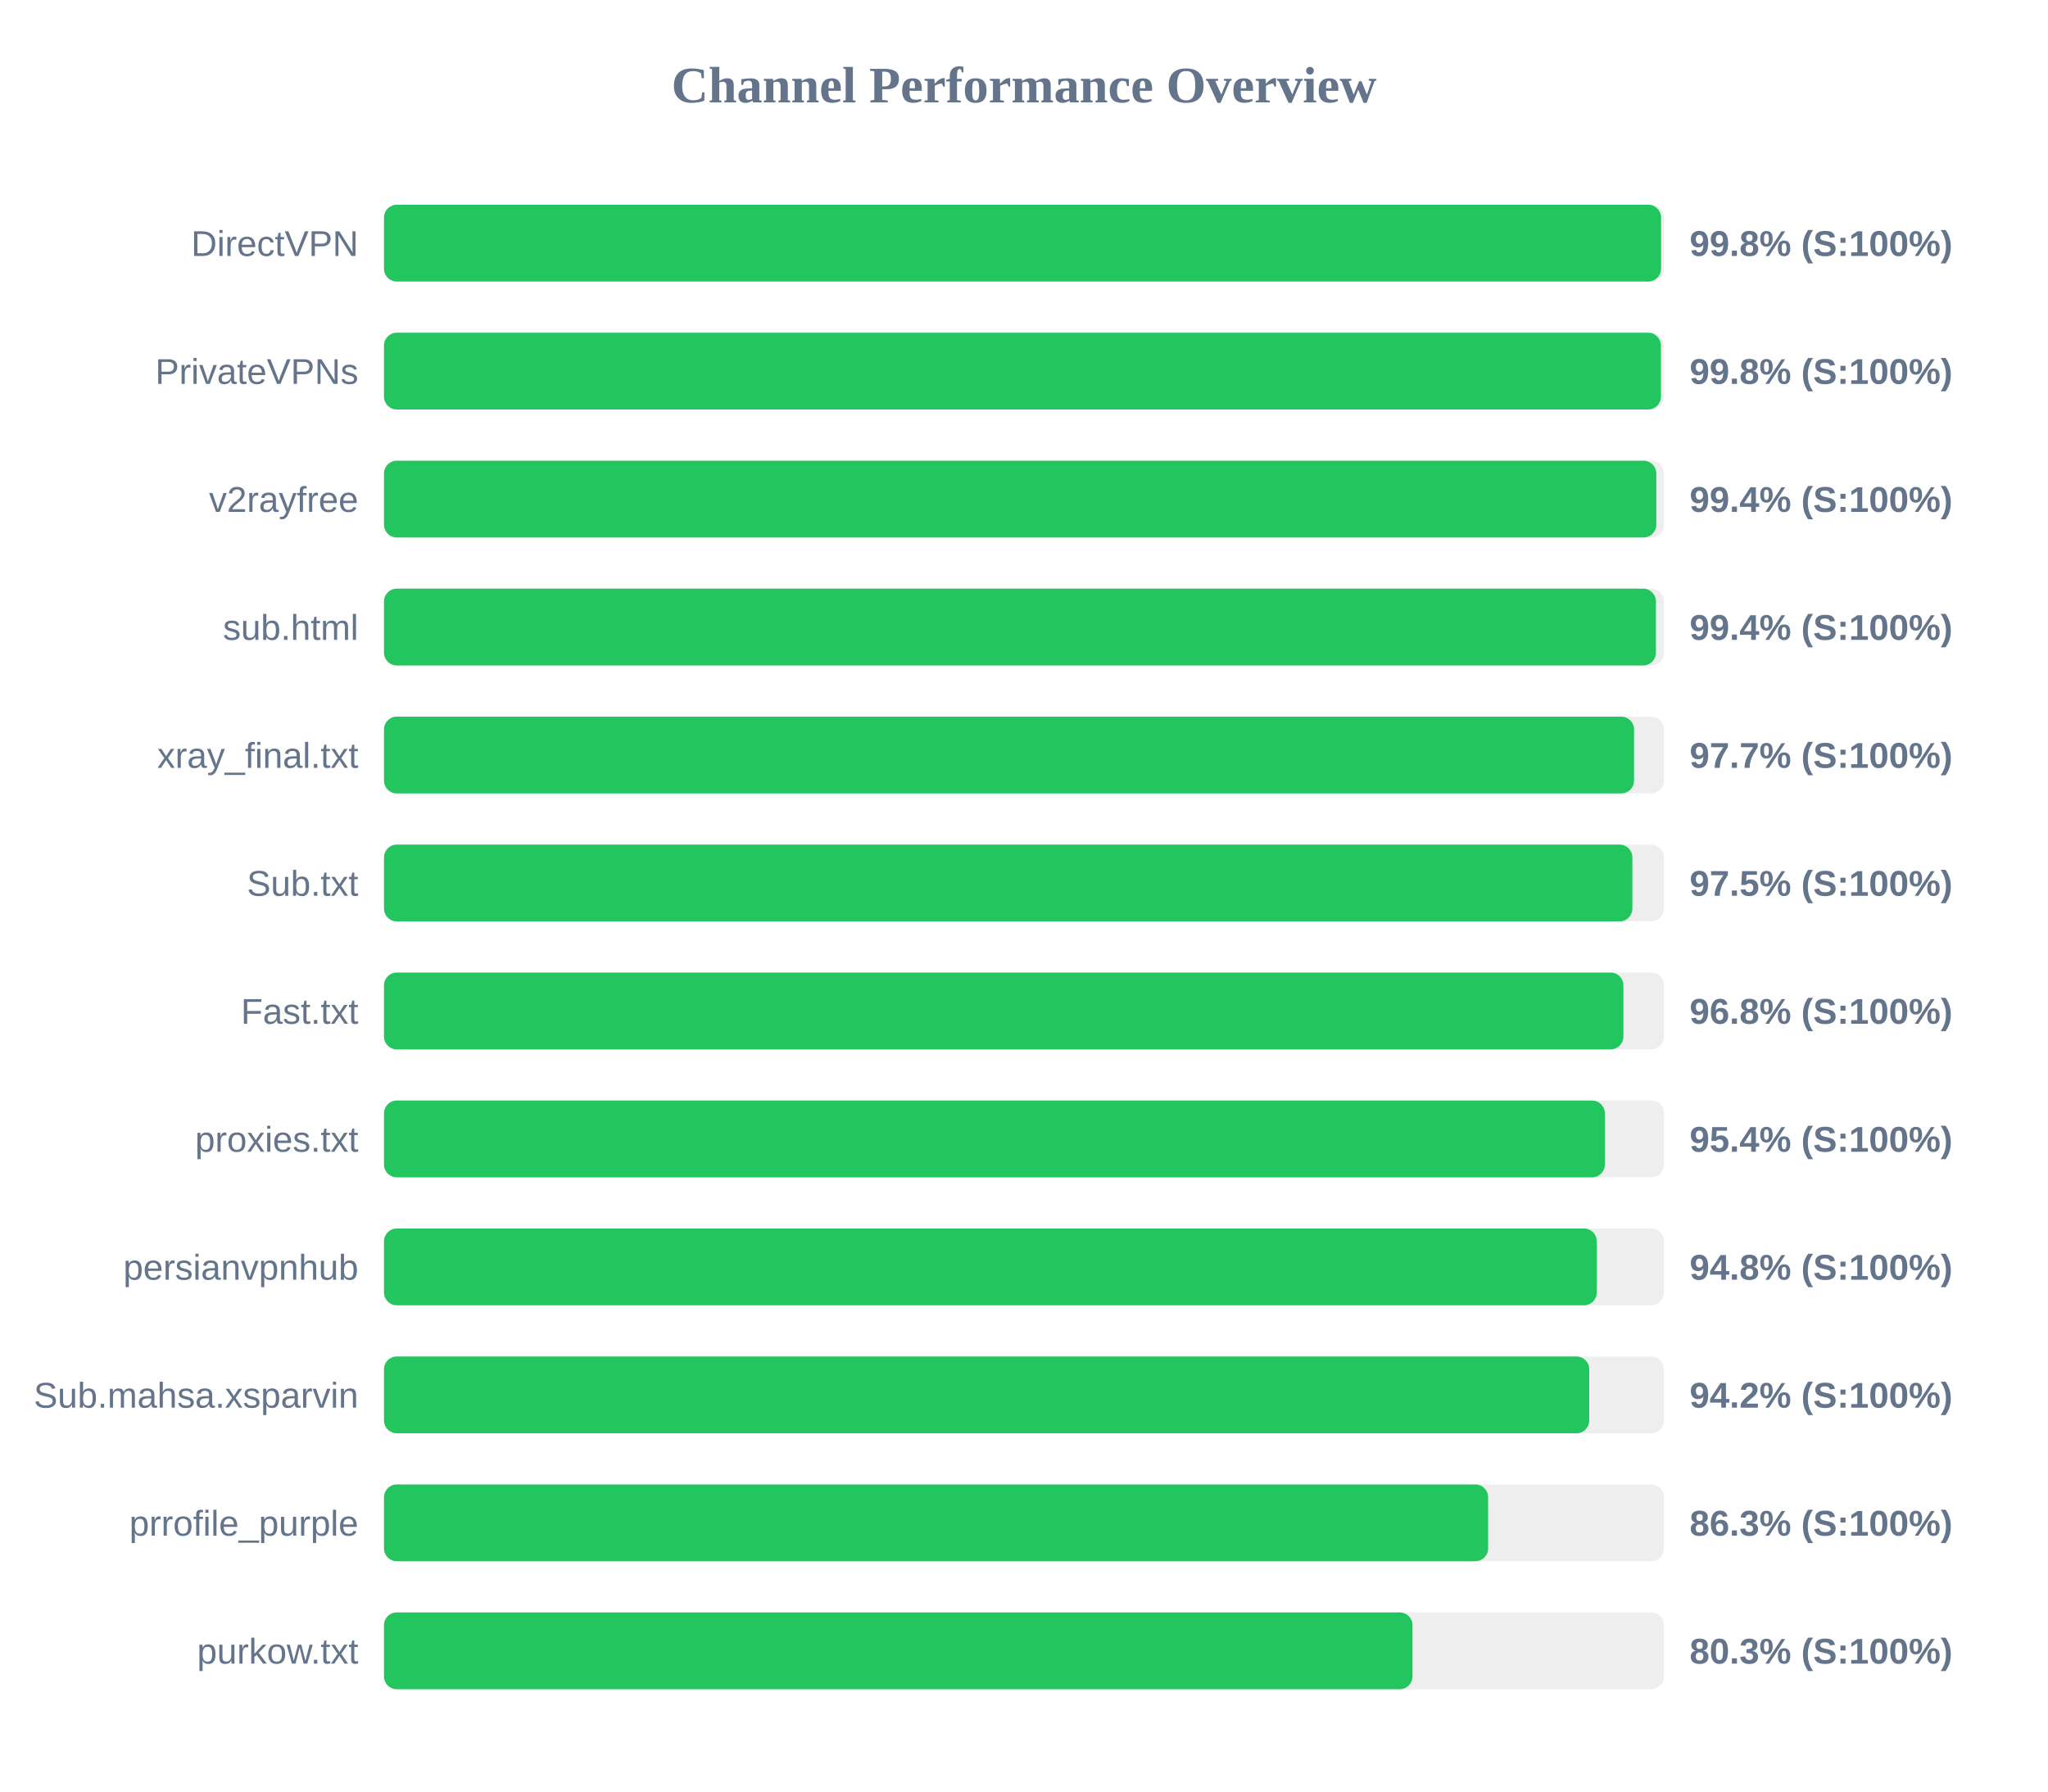
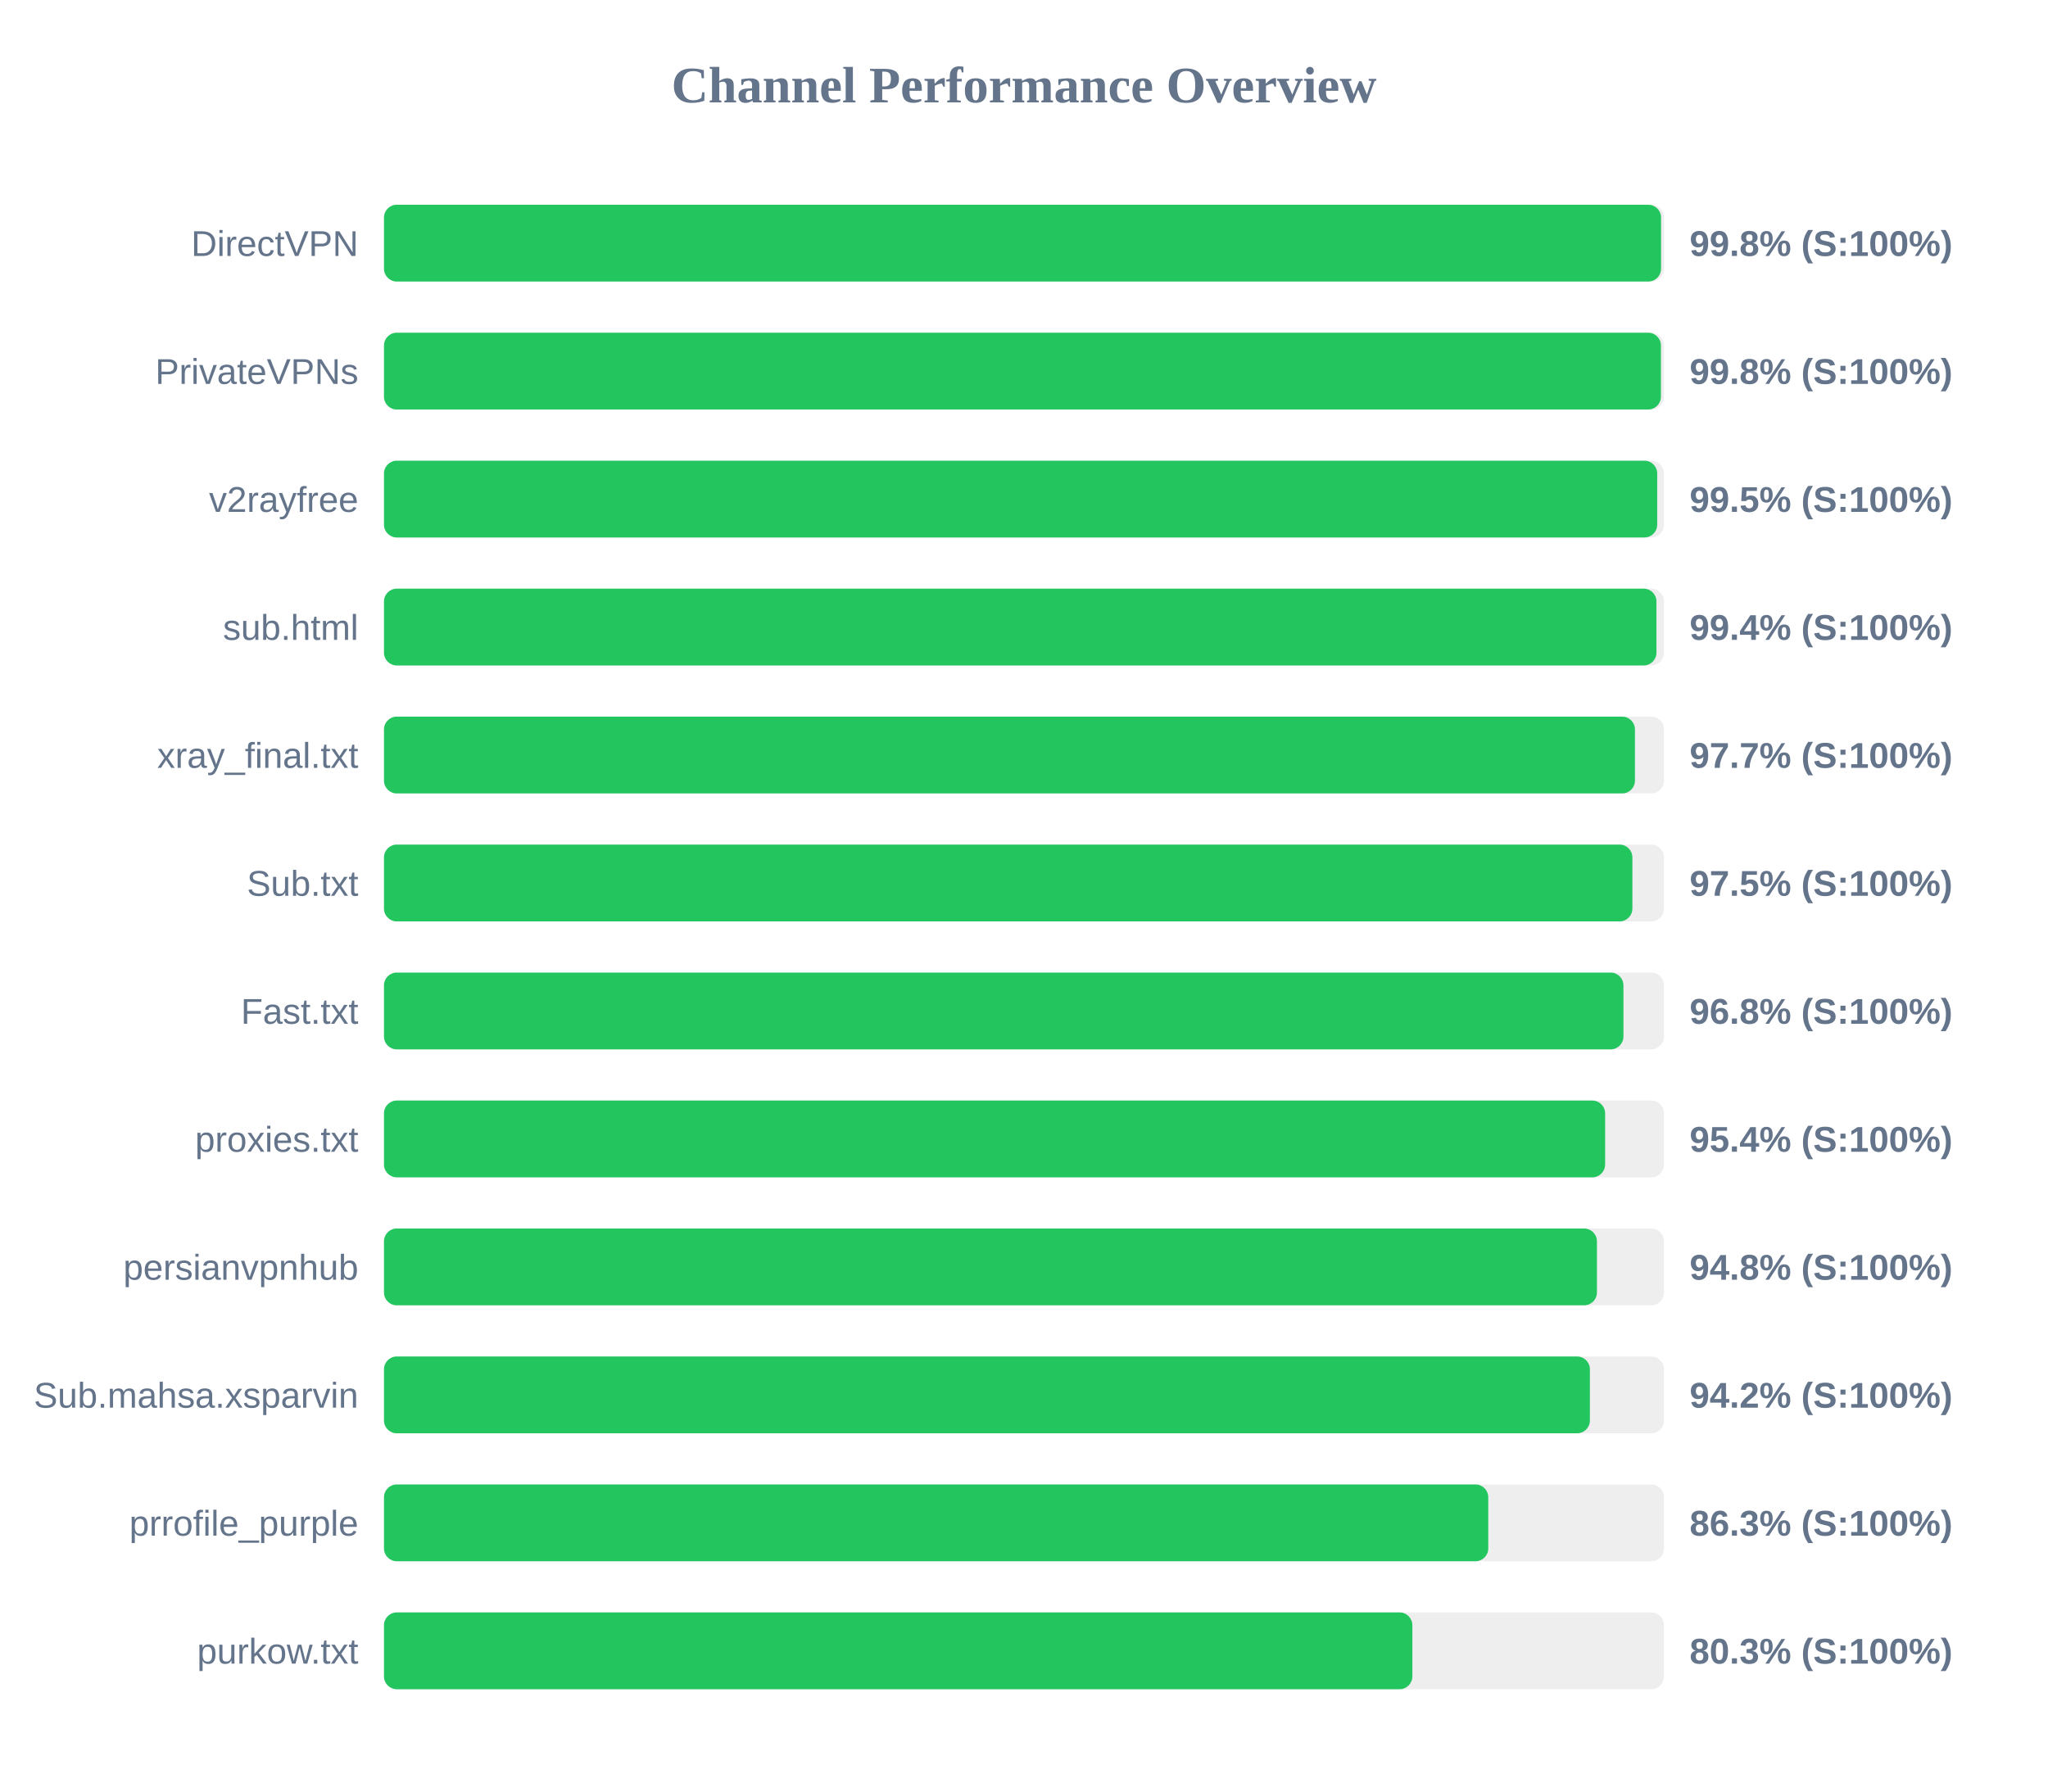
<svg xmlns="http://www.w3.org/2000/svg" width="800" height="700" version="1.1">
  <style>
        .row { font: 14px Arial; fill: #64748b; }
        .score { font: bold 14px Arial; fill: #64748b; }
    </style>
  <text x="400" y="40" text-anchor="middle" font-size="20px" font-weight="bold" fill="#64748b">Channel Performance Overview</text>
  <rect x="150" y="80" width="500" height="30" fill="#eee" rx="5" />
  <rect x="150" y="80" width="498.85" height="30" fill="#22c55e" rx="5" />
  <text x="140" y="100" text-anchor="end" class="row">DirectVPN</text>
  <text x="660" y="100" text-anchor="start" class="score">99.8% (S:100%)</text>
  <rect x="150" y="130" width="500" height="30" fill="#eee" rx="5" />
  <rect x="150" y="130" width="498.8" height="30" fill="#22c55e" rx="5" />
  <text x="140" y="150" text-anchor="end" class="row">PrivateVPNs</text>
  <text x="660" y="150" text-anchor="start" class="score">99.8% (S:100%)</text>
  <rect x="150" y="180" width="500" height="30" fill="#eee" rx="5" />
-   <rect x="150" y="180" width="497.0" height="30" fill="#22c55e" rx="5" />
+   <rect x="150" y="180" width="497.35" height="30" fill="#22c55e" rx="5" />
  <text x="140" y="200" text-anchor="end" class="row">v2rayfree</text>
-   <text x="660" y="200" text-anchor="start" class="score">99.4% (S:100%)</text>
+   <text x="660" y="200" text-anchor="start" class="score">99.5% (S:100%)</text>
  <rect x="150" y="230" width="500" height="30" fill="#eee" rx="5" />
-   <rect x="150" y="230" width="496.85" height="30" fill="#22c55e" rx="5" />
+   <rect x="150" y="230" width="497.05" height="30" fill="#22c55e" rx="5" />
  <text x="140" y="250" text-anchor="end" class="row">sub.html</text>
  <text x="660" y="250" text-anchor="start" class="score">99.4% (S:100%)</text>
  <rect x="150" y="280" width="500" height="30" fill="#eee" rx="5" />
-   <rect x="150" y="280" width="488.3" height="30" fill="#22c55e" rx="5" />
+   <rect x="150" y="280" width="488.65" height="30" fill="#22c55e" rx="5" />
  <text x="140" y="300" text-anchor="end" class="row">xray_final.txt</text>
  <text x="660" y="300" text-anchor="start" class="score">97.7% (S:100%)</text>
  <rect x="150" y="330" width="500" height="30" fill="#eee" rx="5" />
  <rect x="150" y="330" width="487.65" height="30" fill="#22c55e" rx="5" />
  <text x="140" y="350" text-anchor="end" class="row">Sub.txt</text>
  <text x="660" y="350" text-anchor="start" class="score">97.5% (S:100%)</text>
  <rect x="150" y="380" width="500" height="30" fill="#eee" rx="5" />
  <rect x="150" y="380" width="484.15" height="30" fill="#22c55e" rx="5" />
  <text x="140" y="400" text-anchor="end" class="row">Fast.txt</text>
  <text x="660" y="400" text-anchor="start" class="score">96.8% (S:100%)</text>
  <rect x="150" y="430" width="500" height="30" fill="#eee" rx="5" />
-   <rect x="150" y="430" width="476.9" height="30" fill="#22c55e" rx="5" />
+   <rect x="150" y="430" width="477.0" height="30" fill="#22c55e" rx="5" />
  <text x="140" y="450" text-anchor="end" class="row">proxies.txt</text>
  <text x="660" y="450" text-anchor="start" class="score">95.4% (S:100%)</text>
  <rect x="150" y="480" width="500" height="30" fill="#eee" rx="5" />
-   <rect x="150" y="480" width="473.75" height="30" fill="#22c55e" rx="5" />
+   <rect x="150" y="480" width="473.8" height="30" fill="#22c55e" rx="5" />
  <text x="140" y="500" text-anchor="end" class="row">persianvpnhub</text>
  <text x="660" y="500" text-anchor="start" class="score">94.8% (S:100%)</text>
  <rect x="150" y="530" width="500" height="30" fill="#eee" rx="5" />
-   <rect x="150" y="530" width="470.8" height="30" fill="#22c55e" rx="5" />
+   <rect x="150" y="530" width="471.05" height="30" fill="#22c55e" rx="5" />
  <text x="140" y="550" text-anchor="end" class="row">Sub.mahsa.xsparvin</text>
  <text x="660" y="550" text-anchor="start" class="score">94.2% (S:100%)</text>
  <rect x="150" y="580" width="500" height="30" fill="#eee" rx="5" />
-   <rect x="150" y="580" width="431.3" height="30" fill="#22c55e" rx="5" />
+   <rect x="150" y="580" width="431.35" height="30" fill="#22c55e" rx="5" />
  <text x="140" y="600" text-anchor="end" class="row">prrofile_purple</text>
  <text x="660" y="600" text-anchor="start" class="score">86.3% (S:100%)</text>
  <rect x="150" y="630" width="500" height="30" fill="#eee" rx="5" />
-   <rect x="150" y="630" width="401.75" height="30" fill="#22c55e" rx="5" />
+   <rect x="150" y="630" width="401.7" height="30" fill="#22c55e" rx="5" />
  <text x="140" y="650" text-anchor="end" class="row">purkow.txt</text>
  <text x="660" y="650" text-anchor="start" class="score">80.3% (S:100%)</text>
</svg>
